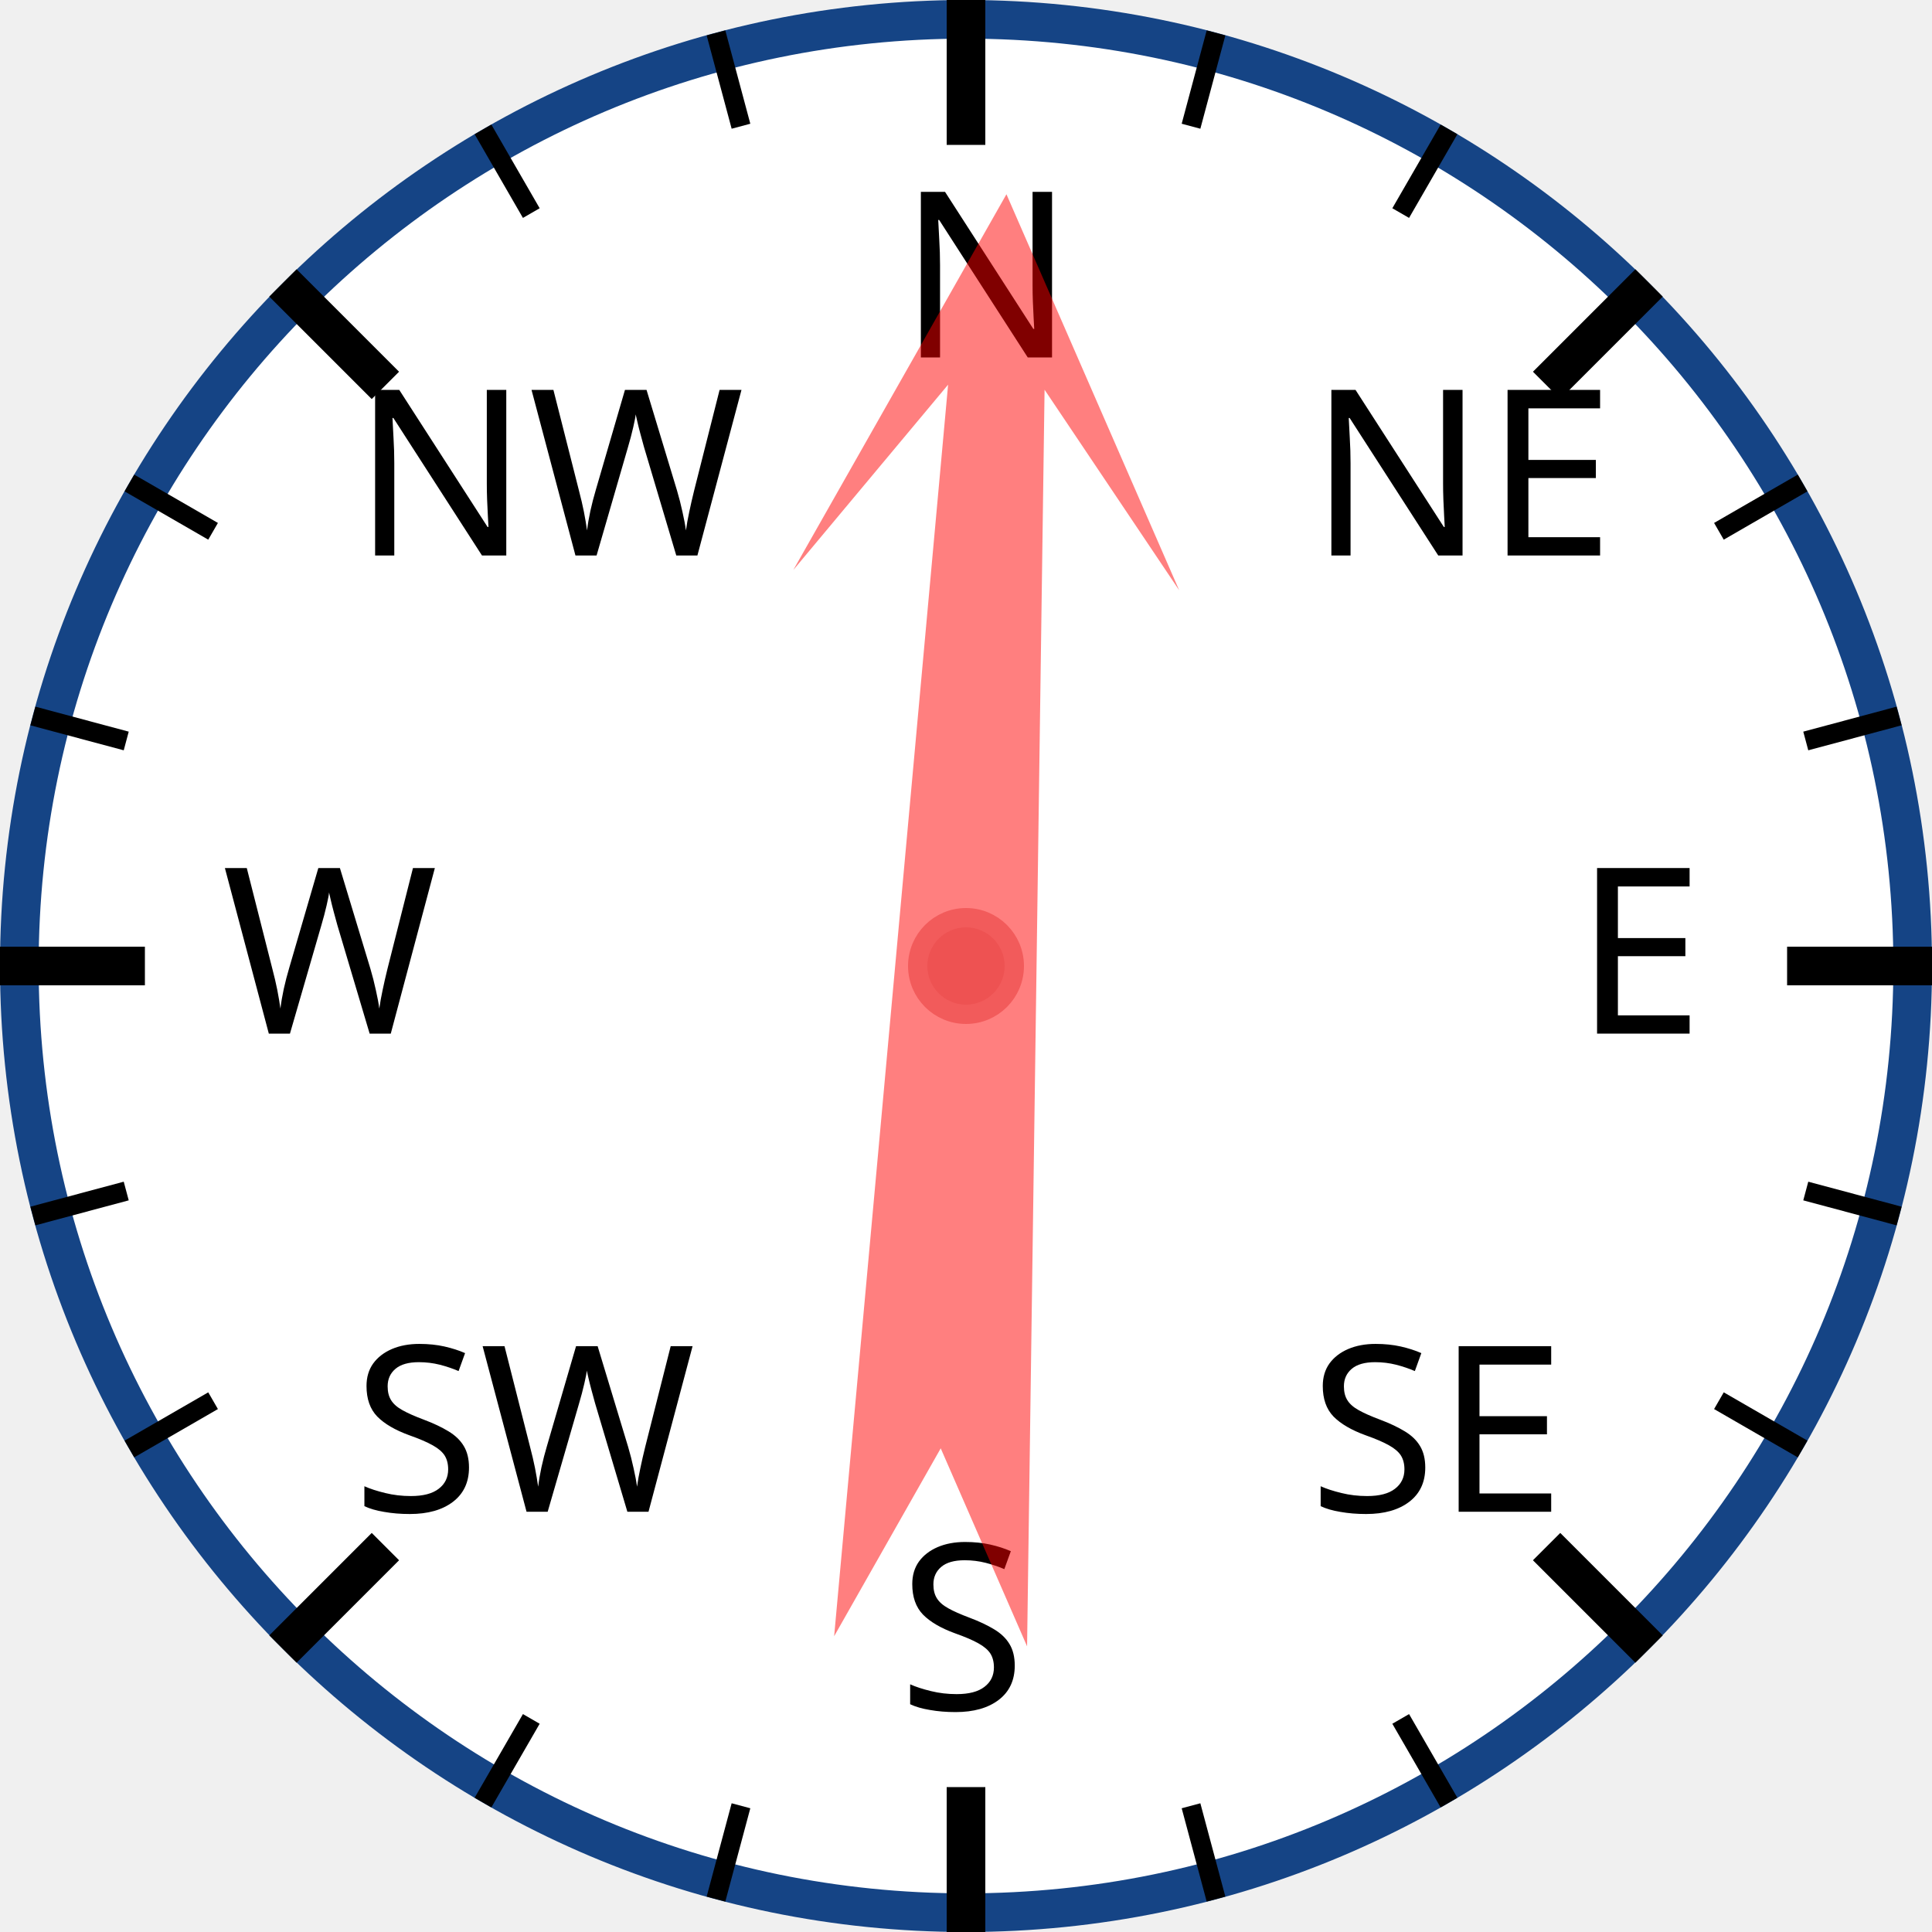
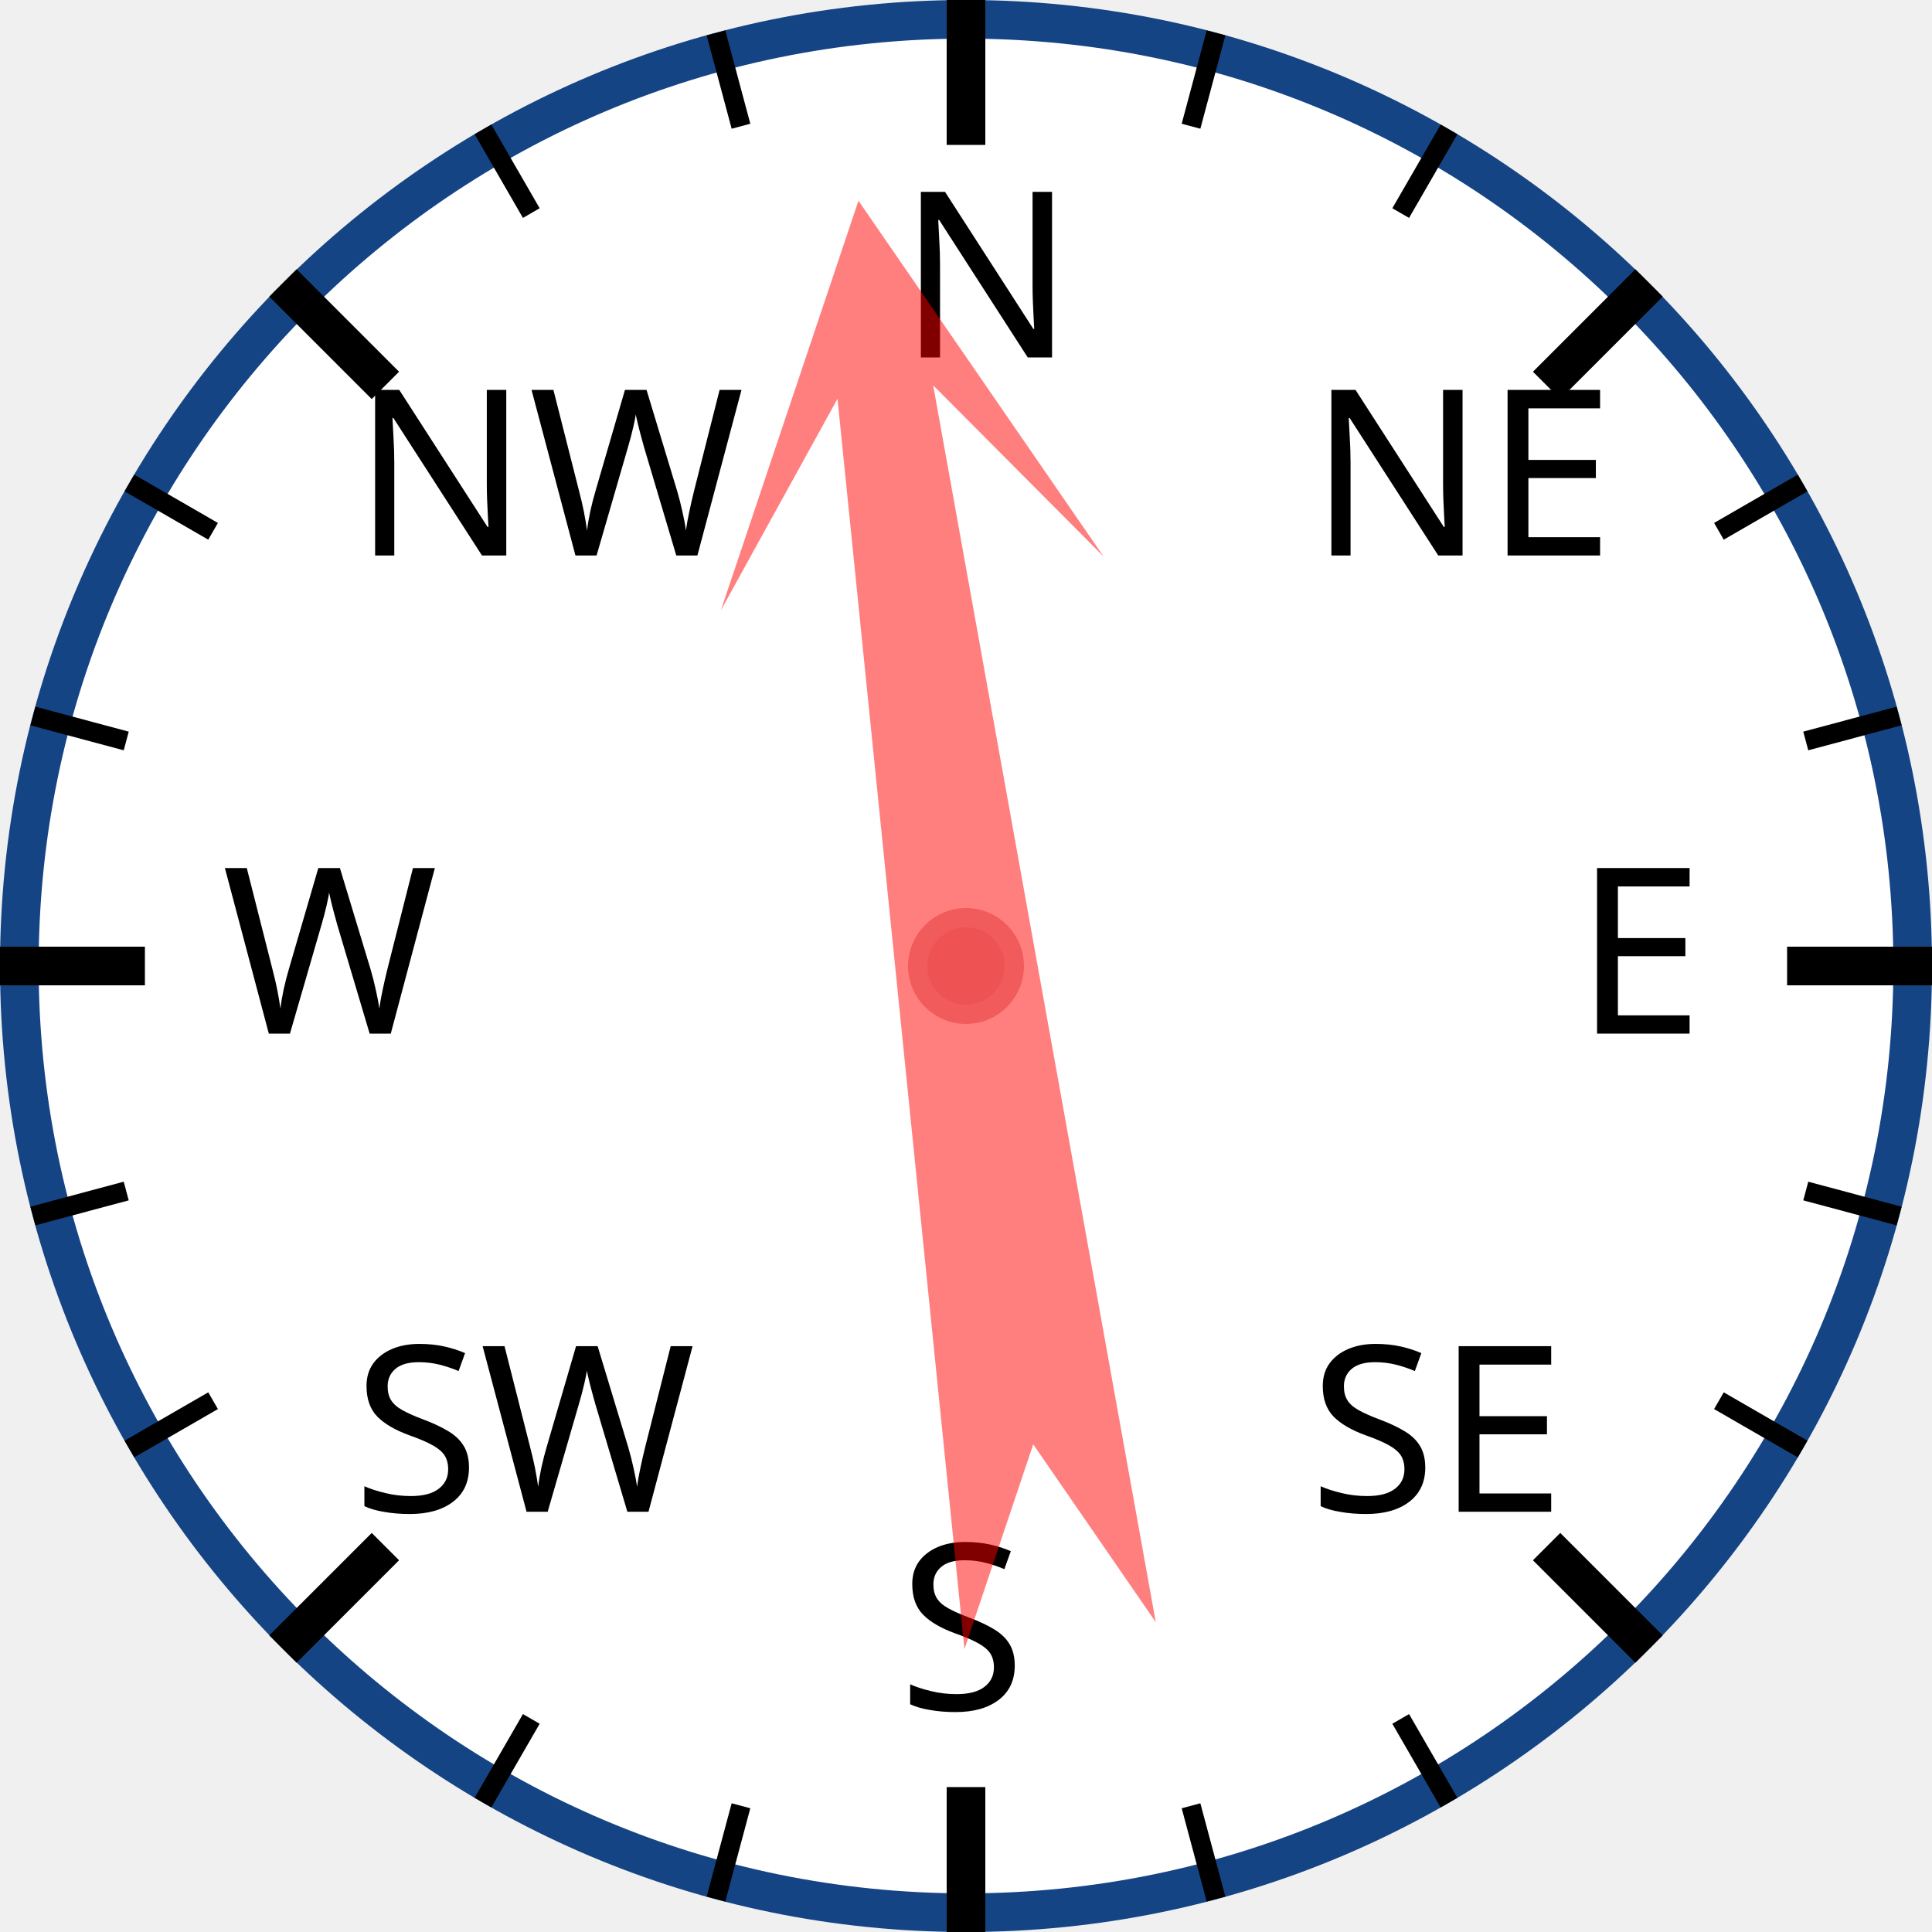
<svg xmlns="http://www.w3.org/2000/svg" width="120px" height="120px" viewBox="0 0 200 200">
  <circle cx="100" cy="100" r="98" style="fill: white; stroke: #154485; stroke-width: 4;" />
  <text x="93.0" y="37.0" style="font-family: sans-serif; font-size: 18pt;">N</text>
  <line x1="100.0" y1="0.0" x2="100.0" y2="15.0" style="stroke: black; stroke-width: 4;" />
  <line x1="74.118" y1="3.407" x2="76.706" y2="13.067" style="stroke: black; stroke-width: 2;" />
  <line x1="50" y1="13.397" x2="55" y2="22.058" style="stroke: black; stroke-width: 2;" />
  <text x="36.503" y="57.503" style="font-family: sans-serif; font-size: 18pt;">NW</text>
  <line x1="29.289" y1="29.289" x2="39.896" y2="39.896" style="stroke: black; stroke-width: 4;" />
  <line x1="13.397" y1="50" x2="22.058" y2="55" style="stroke: black; stroke-width: 2;" />
  <line x1="3.407" y1="74.118" x2="13.067" y2="76.706" style="stroke: black; stroke-width: 2;" />
  <text x="23.0" y="107.0" style="font-family: sans-serif; font-size: 18pt;">W</text>
  <line x1="0.0" y1="100.0" x2="15.0" y2="100.0" style="stroke: black; stroke-width: 4;" />
  <line x1="3.407" y1="125.882" x2="13.067" y2="123.294" style="stroke: black; stroke-width: 2;" />
  <line x1="13.397" y1="150" x2="22.058" y2="145" style="stroke: black; stroke-width: 2;" />
  <text x="36.503" y="156.497" style="font-family: sans-serif; font-size: 18pt;">SW</text>
  <line x1="29.289" y1="170.711" x2="39.896" y2="160.104" style="stroke: black; stroke-width: 4;" />
  <line x1="50" y1="186.603" x2="55" y2="177.942" style="stroke: black; stroke-width: 2;" />
  <line x1="74.118" y1="196.593" x2="76.706" y2="186.933" style="stroke: black; stroke-width: 2;" />
  <text x="93" y="177.0" style="font-family: sans-serif; font-size: 18pt;">S</text>
  <line x1="100" y1="200.0" x2="100" y2="185.0" style="stroke: black; stroke-width: 4;" />
  <line x1="125.882" y1="196.593" x2="123.294" y2="186.933" style="stroke: black; stroke-width: 2;" />
  <line x1="150.0" y1="186.603" x2="145.0" y2="177.942" style="stroke: black; stroke-width: 2;" />
  <text x="135.497" y="156.497" style="font-family: sans-serif; font-size: 18pt;">SE</text>
  <line x1="170.711" y1="170.711" x2="160.104" y2="160.104" style="stroke: black; stroke-width: 4;" />
  <line x1="186.603" y1="150" x2="177.942" y2="145" style="stroke: black; stroke-width: 2;" />
  <line x1="196.593" y1="125.882" x2="186.933" y2="123.294" style="stroke: black; stroke-width: 2;" />
  <text x="163.0" y="107" style="font-family: sans-serif; font-size: 18pt;">E</text>
  <line x1="200.0" y1="100" x2="185.0" y2="100" style="stroke: black; stroke-width: 4;" />
  <line x1="196.593" y1="74.118" x2="186.933" y2="76.706" style="stroke: black; stroke-width: 2;" />
  <line x1="186.603" y1="50" x2="177.942" y2="55" style="stroke: black; stroke-width: 2;" />
  <text x="135.497" y="57.503" style="font-family: sans-serif; font-size: 18pt;">NE</text>
  <line x1="170.711" y1="29.289" x2="160.104" y2="39.896" style="stroke: black; stroke-width: 4;" />
  <line x1="150" y1="13.397" x2="145" y2="22.058" style="stroke: black; stroke-width: 2;" />
  <line x1="125.882" y1="3.407" x2="123.294" y2="13.067" style="stroke: black; stroke-width: 2;" />
-   <polygon points="100 20 120 60 105 40 110 170 100 150 90 170 95 40 80 60" style="fill: red; fill-opacity: 0.5;" transform="rotate(3,100,100)" />
+   <polygon points="100 20 120 60 105 40 110 170 100 150 90 170 95 40 80 60" style="fill: red; fill-opacity: 0.5;" transform="rotate(352,100,100)" />
  <circle cx="100" cy="100" r="5" style="fill: #EE5252; stroke: #F25B5B; stroke-width: 2;" />
</svg>
